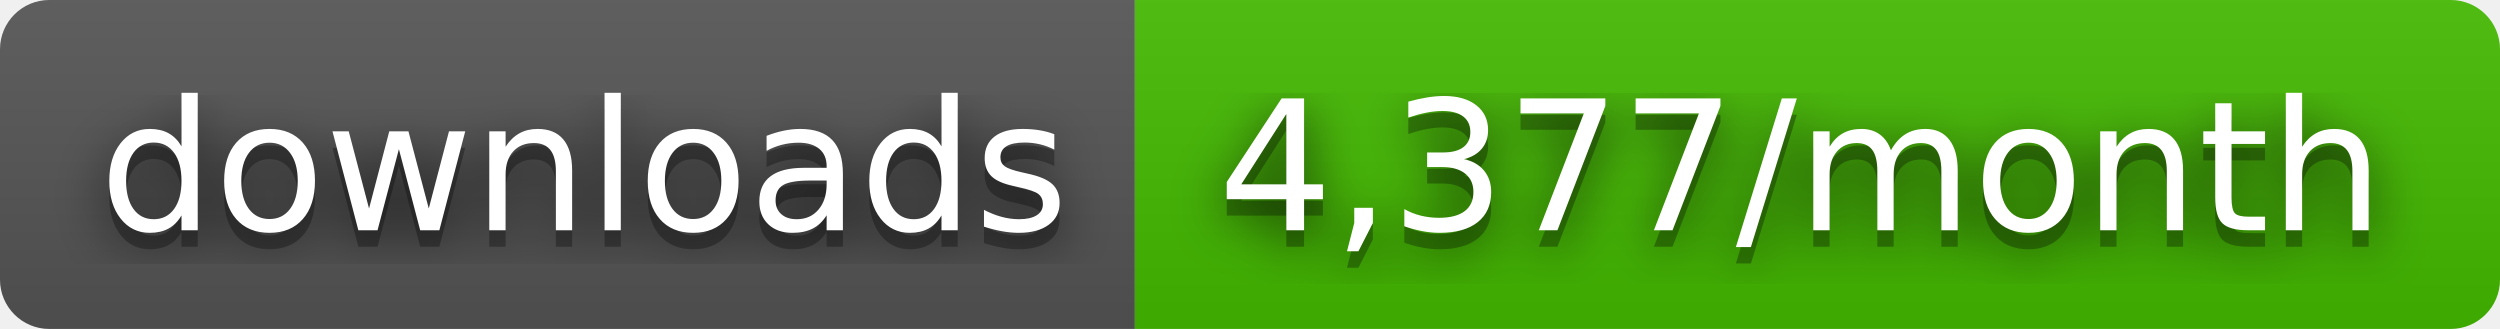
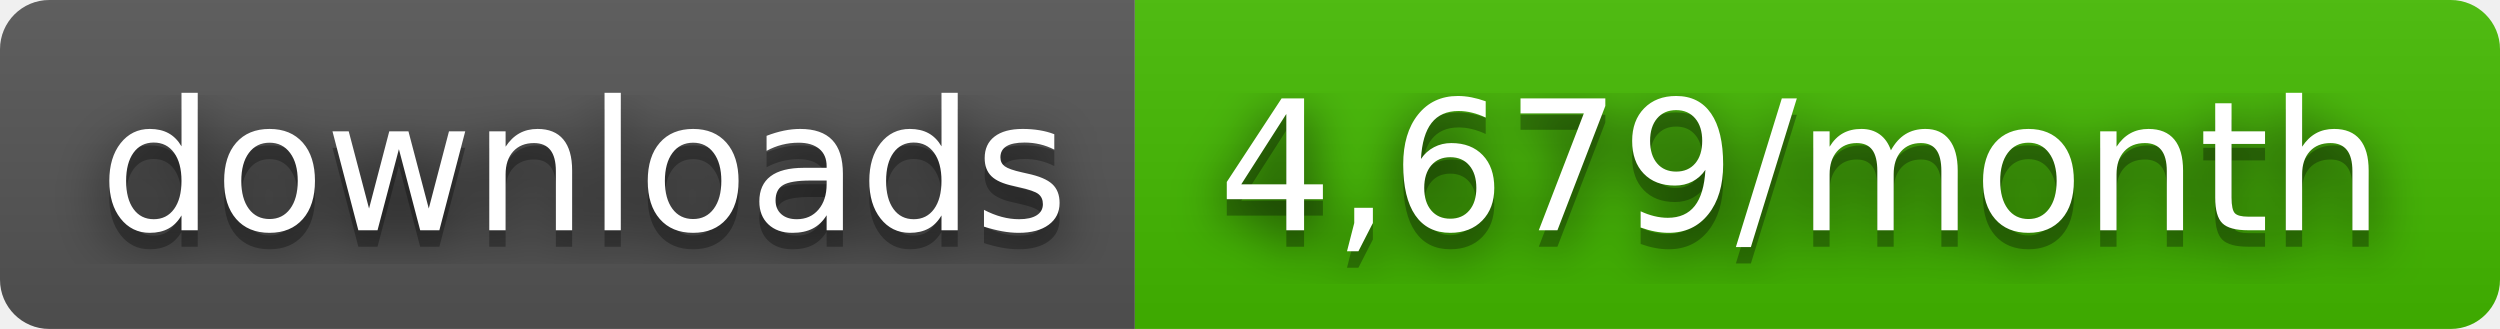
- <svg xmlns="http://www.w3.org/2000/svg" width="152" height="20" role="img" aria-label="downloads: 4,377/month">
+ <svg xmlns="http://www.w3.org/2000/svg" width="152" height="20" role="img" aria-label="downloads: 4,679/month">
  <filter id="blur">
    <feGaussianBlur stdDeviation="16" />
  </filter>
  <linearGradient id="s" x2="0" y2="100%">
    <stop offset="0" stop-color="#bbb" stop-opacity=".1" />
    <stop offset="1" stop-opacity=".1" />
  </linearGradient>
  <clipPath id="r">
    <rect width="152" height="20" rx="3" />
  </clipPath>
  <g clip-path="url(#r)">
    <rect width="69" height="20" fill="#555" />
    <rect x="69" width="83" height="20" fill="#4b0" />
    <rect width="152" height="20" fill="url(#s)" />
  </g>
  <g fill="#fff" text-anchor="middle" font-family="Verdana,Geneva,DejaVu Sans,sans-serif" text-rendering="geometricPrecision" font-size="110">
    <g transform="scale(.1)">
      <g aria-hidden="true" fill="#010101">
        <text x="355" y="150" fill-opacity=".8" filter="url(#blur)" textLength="590">downloads</text>
        <text x="355" y="150" fill-opacity=".3" textLength="590">downloads</text>
      </g>
      <text x="355" y="140" textLength="590">downloads</text>
    </g>
    <g transform="scale(.1)">
      <g aria-hidden="true" fill="#010101">
-         <text x="1095" y="150" fill-opacity=".8" filter="url(#blur)" textLength="730">4,377/month</text>
-         <text x="1095" y="150" fill-opacity=".3" textLength="730">4,377/month</text>
+         <text x="1095" y="150" fill-opacity=".8" filter="url(#blur)" textLength="730">4,679/month</text>
+         <text x="1095" y="150" fill-opacity=".3" textLength="730">4,679/month</text>
      </g>
-       <text x="1095" y="140" textLength="730">4,377/month</text>
+       <text x="1095" y="140" textLength="730">4,679/month</text>
    </g>
  </g>
</svg>
